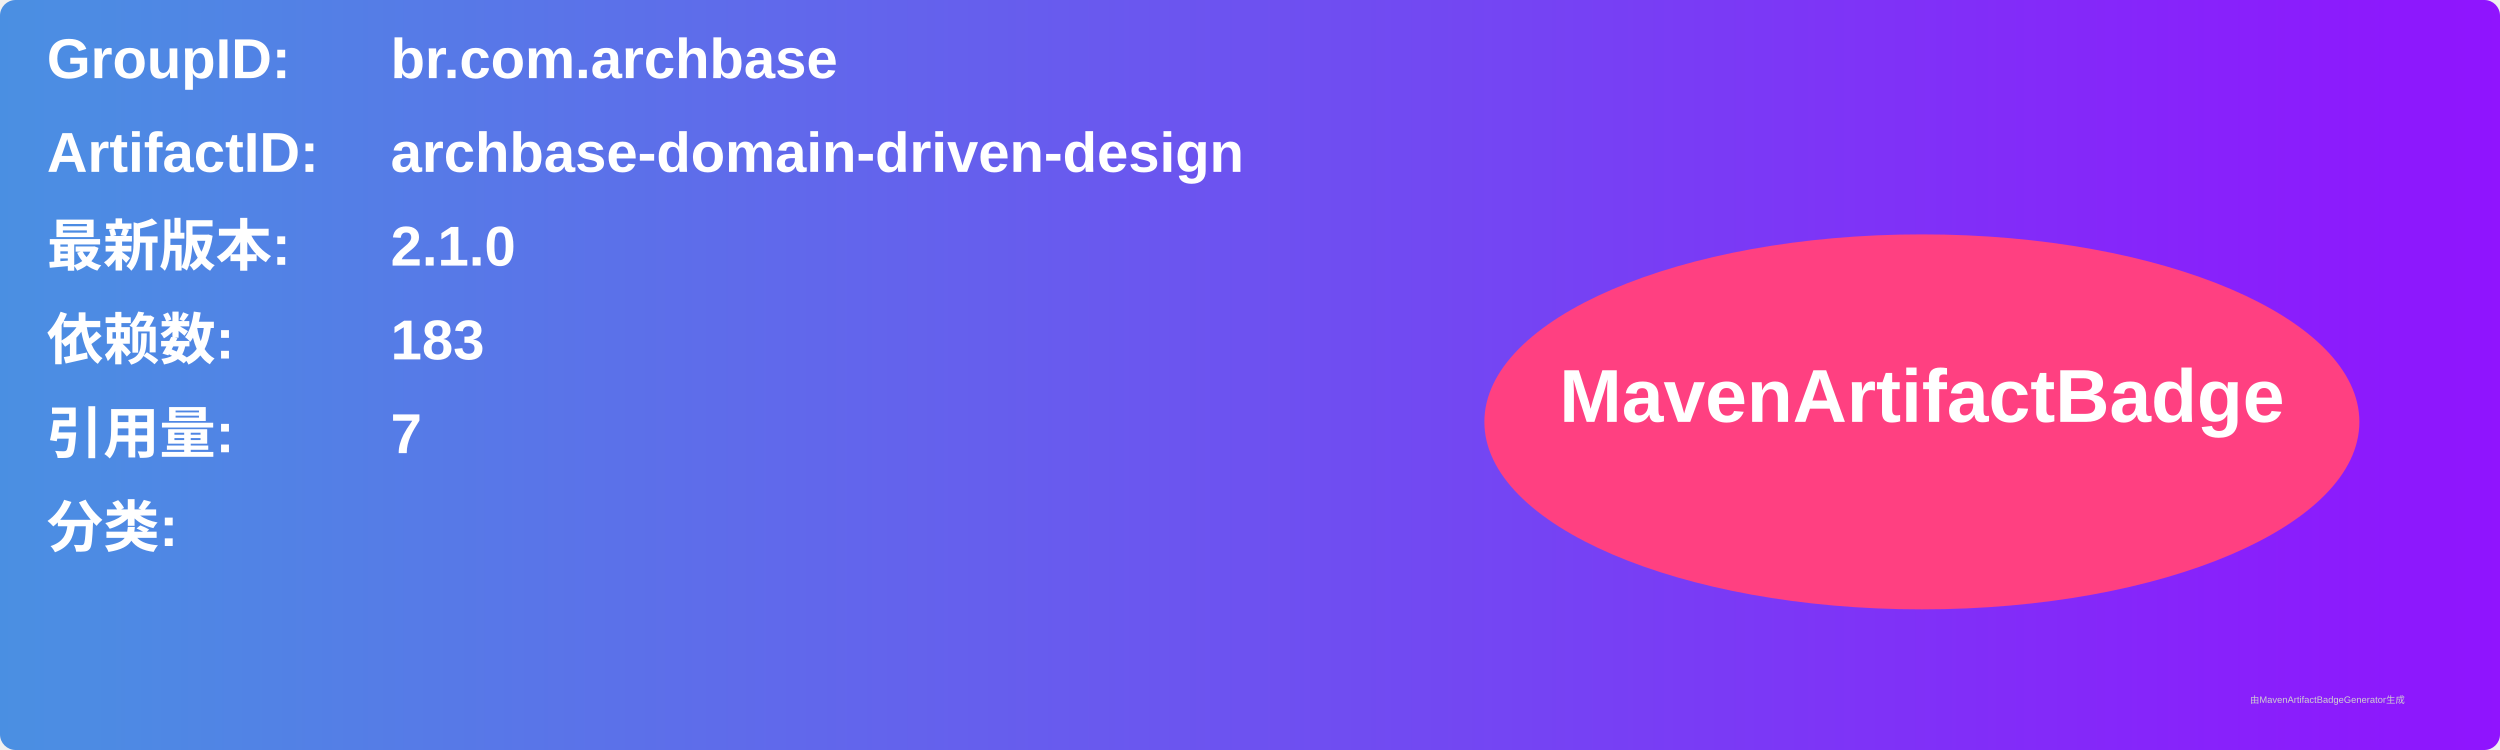
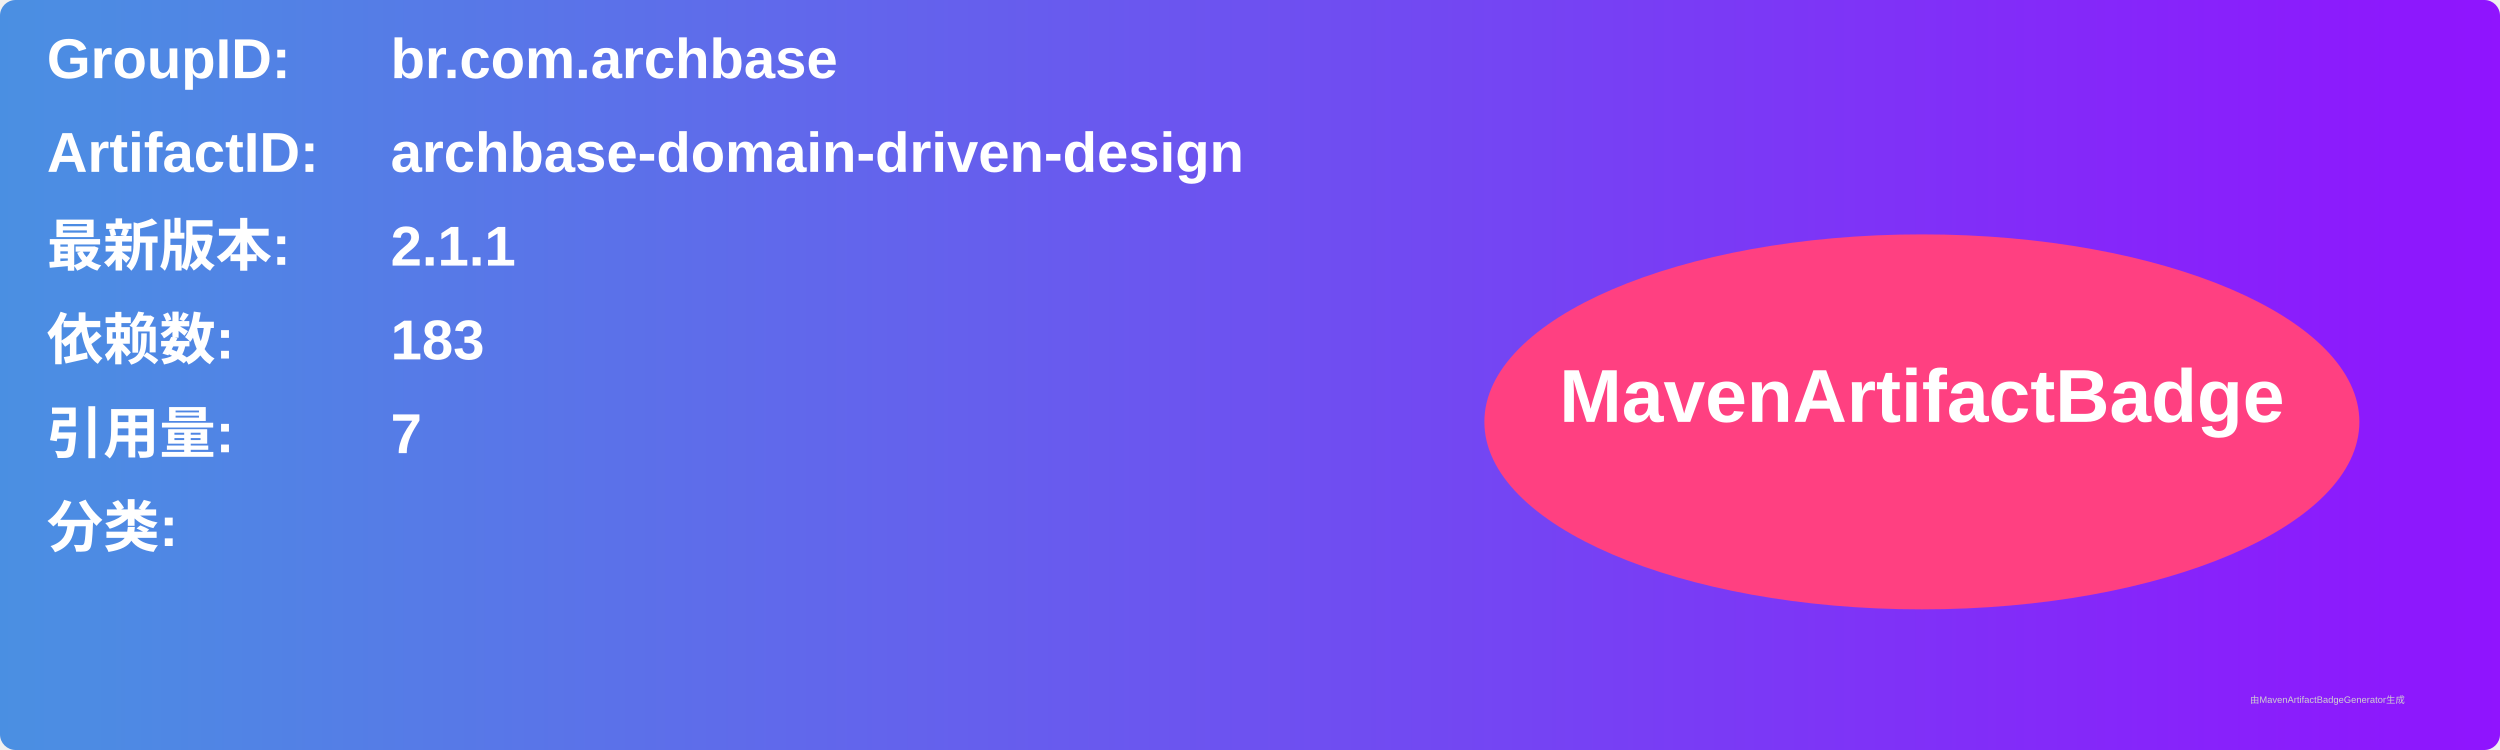
<svg xmlns="http://www.w3.org/2000/svg" width="800" height="240" viewBox="0 0 800 240">
  <linearGradient id="grad" x1="0%" y1="0%" x2="100%" y2="0%">
    <stop offset="0%" stop-color="#4a90e2" />
    <stop offset="100%" stop-color="#9013fe" />
  </linearGradient>
  <rect width="100%" height="100%" rx="5" ry="5" fill="url(#grad)" />
  <g transform="translate(15, 15)">
    <text x="0" y="10" font-family="Arial" font-size="18" fill="white" font-weight="bold" width="260">GroupID:</text>
    <text x="110" y="10" font-family="Arial" font-size="18" fill="white" font-weight="bold" width="460">br.com.archbase</text>
    <text x="0" y="40" font-family="Arial" font-size="18" fill="white" font-weight="bold" width="260">ArtifactID:</text>
    <text x="110" y="40" font-family="Arial" font-size="18" fill="white" font-weight="bold" width="460">archbase-domain-driven-design</text>
    <text x="0" y="70" font-family="Arial" font-size="18" fill="white" font-weight="bold">最新版本:</text>
    <text x="110" y="70" font-family="Arial" font-size="18" fill="white" font-weight="bold">
-       <tspan font-weight="bold">2.1.0</tspan>
+       <tspan font-weight="bold">2.1.1</tspan>
    </text>
    <text x="0" y="100" font-family="Arial" font-size="18" fill="white" font-weight="bold">依赖数: </text>
    <text x="110" y="100" font-family="Arial" font-size="18" fill="white">
      <tspan font-weight="bold">183</tspan>
    </text>
    <text x="0" y="130" font-family="Arial" font-size="18" fill="white" font-weight="bold">引用量: </text>
    <text x="110" y="130" font-family="Arial" font-size="18" fill="white">
      <tspan font-weight="bold">7</tspan>
    </text>
    <text x="0" y="160" font-family="Arial" font-size="18" fill="white" font-weight="bold">分类:</text>
    <text x="10" y="190" font-family="Arial" font-size="10" fill="white">
      <tspan font-weight="bold" />
    </text>
    <ellipse cx="600" cy="120" rx="140" ry="60" fill="#ff4081" />
    <text x="600" y="120" text-anchor="middle" font-family="Arial" font-size="24" fill="white" font-weight="bold">MavenArtifactBadge</text>
  </g>
  <text x="720" y="225" font-family="Arial" font-size="3" fill="#d0d0d0">由MavenArtifactBadgeGenerator生成</text>
</svg>
